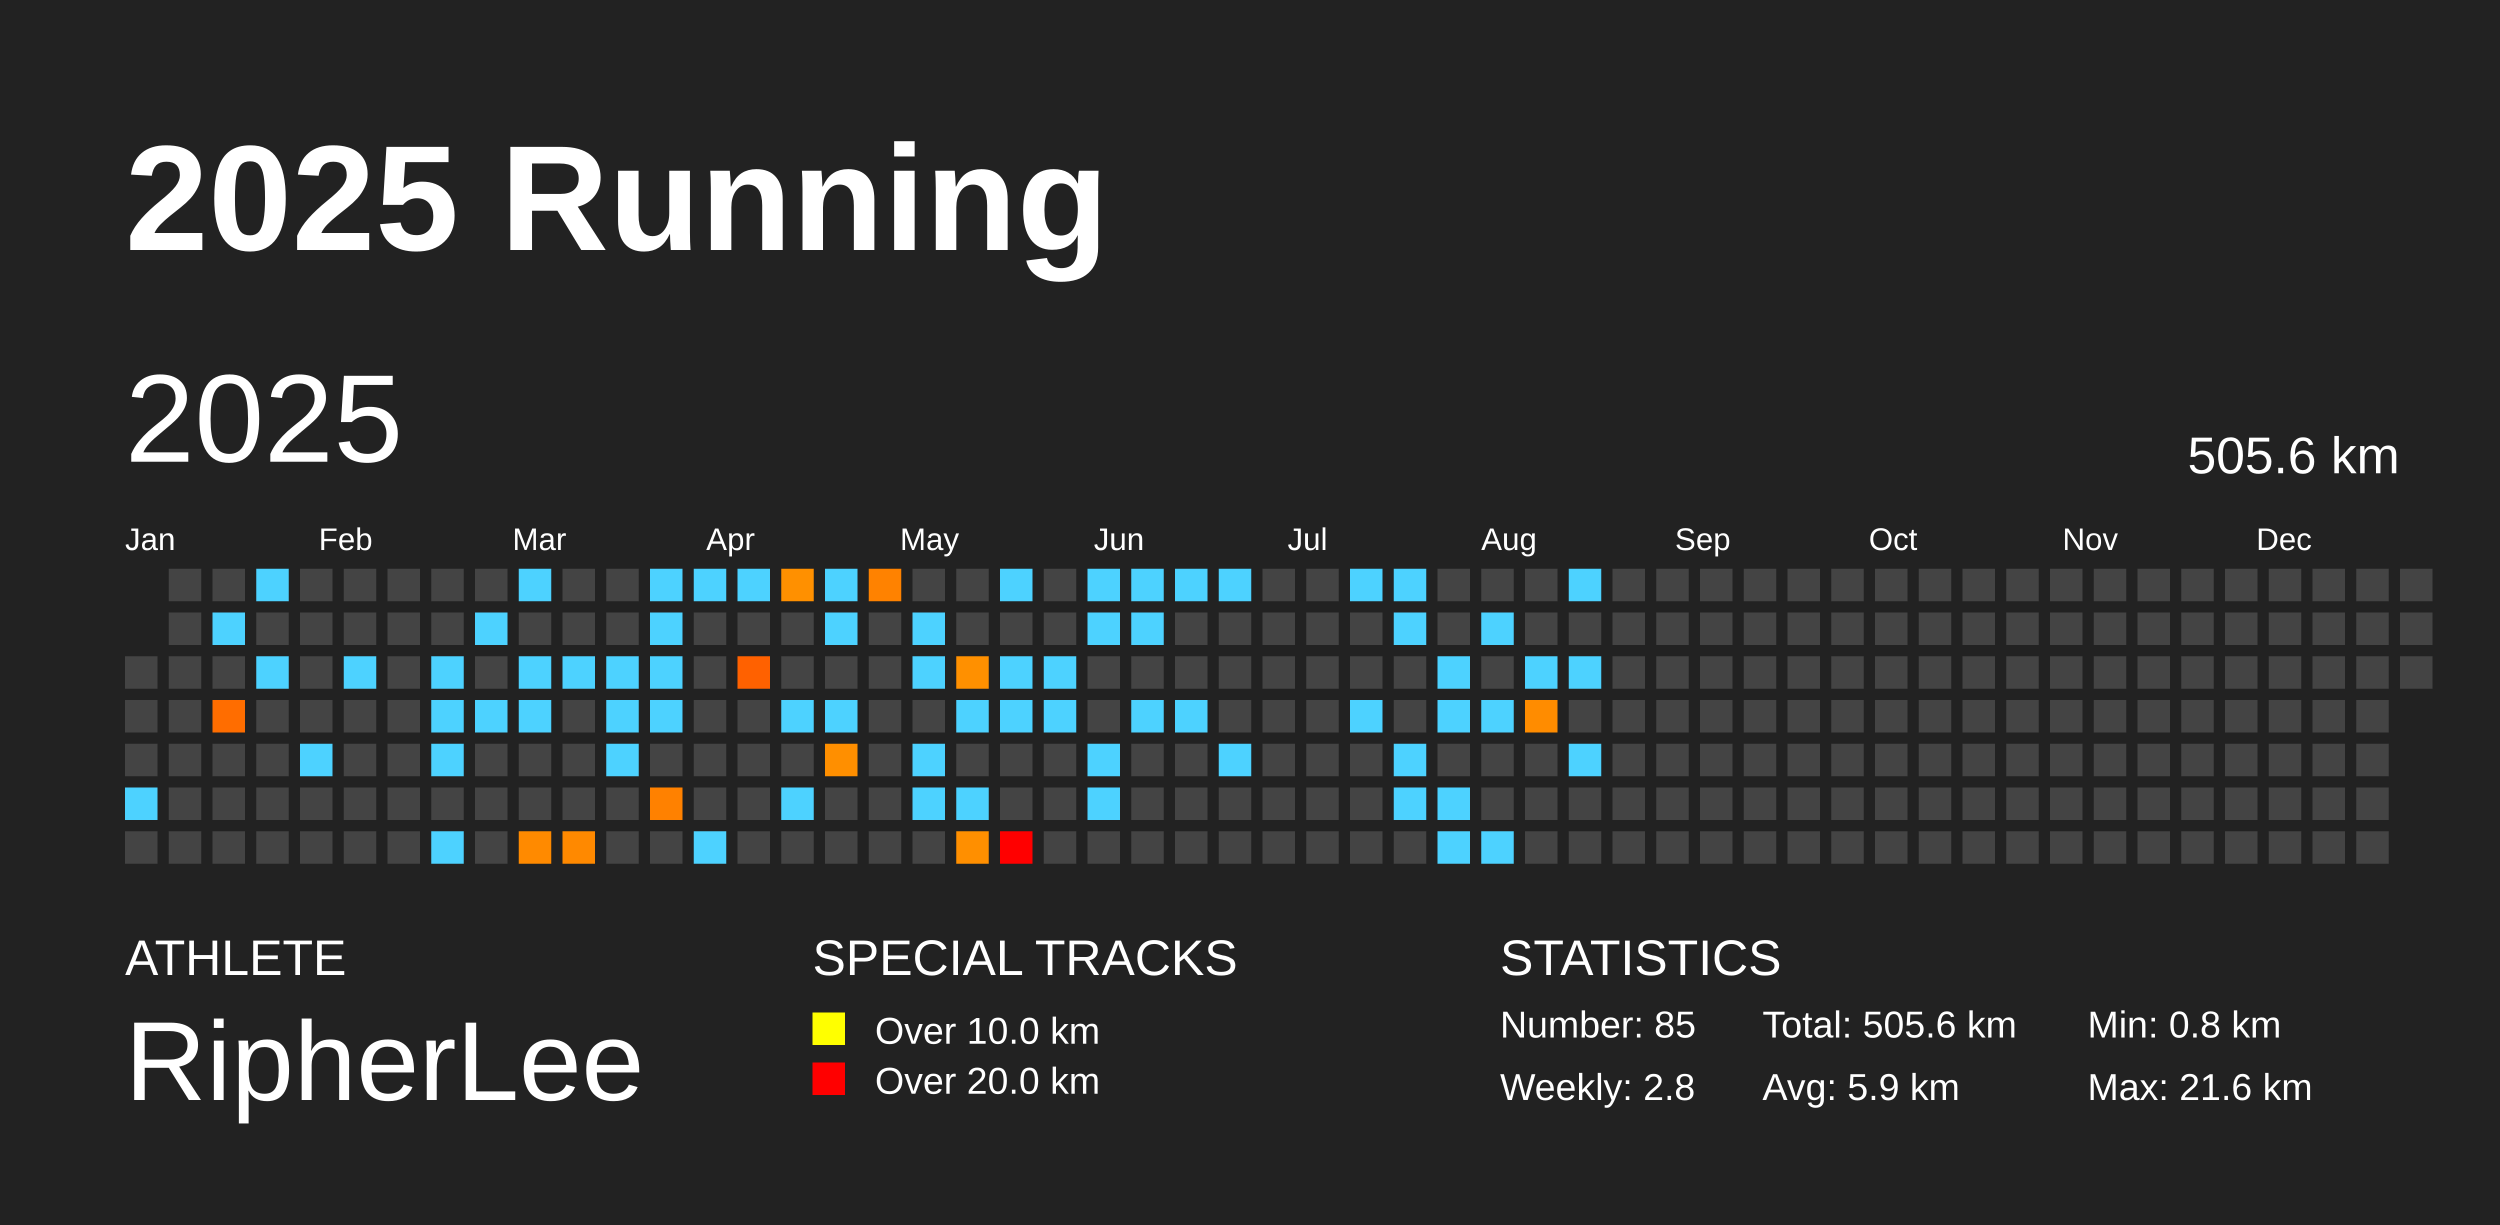
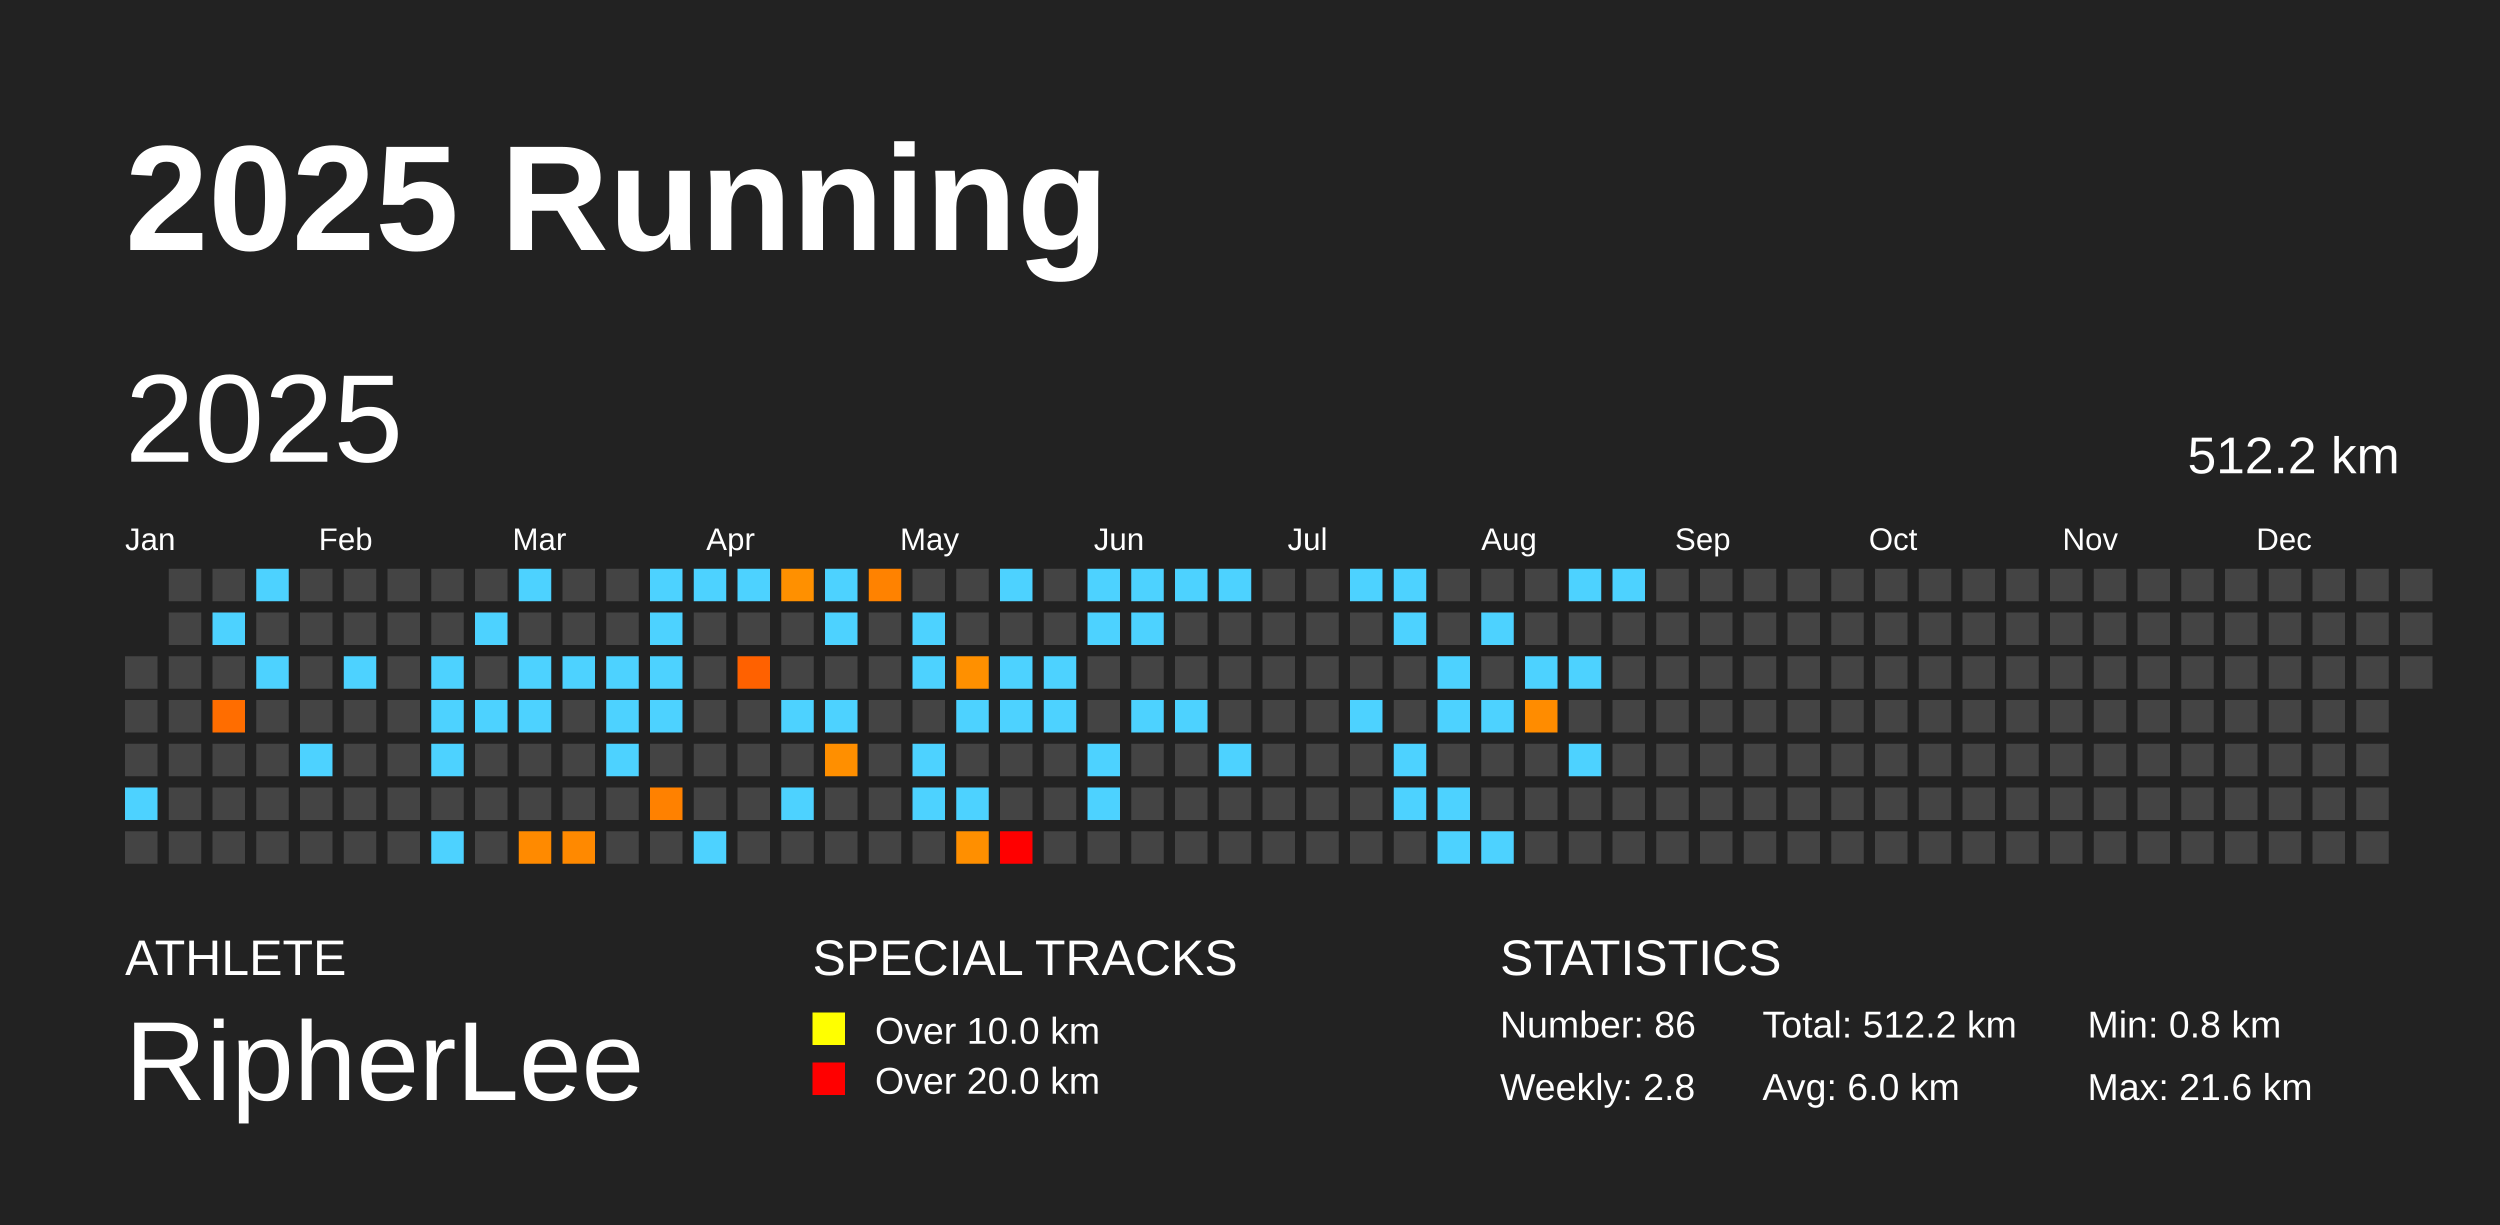
<svg xmlns="http://www.w3.org/2000/svg" baseProfile="full" height="98mm" version="1.1" viewBox="0,0,200,98" width="200mm">
  <defs />
  <rect fill="#222222" height="98" width="200" x="0" y="0" />
  <text fill="#FFFFFF" style="font-size:12px; font-family:Arial; font-weight:bold;" x="10" y="20">2025 Running</text>
  <text fill="#FFFFFF" style="font-size:4px; font-family:Arial" x="10" y="78">ATHLETE</text>
  <text fill="#FFFFFF" style="font-size:9px; font-family:Arial" x="10" y="88">RipherLee</text>
  <text fill="#FFFFFF" style="font-size:4px; font-family:Arial" x="65" y="78">SPECIAL TRACKS</text>
  <rect fill="yellow" height="2.6" width="2.6" x="65" y="81" />
  <text fill="#FFFFFF" style="font-size:3px; font-family:Arial" x="70" y="83.5">Over 10.0 km</text>
  <rect fill="red" height="2.6" width="2.6" x="65" y="85" />
  <text fill="#FFFFFF" style="font-size:3px; font-family:Arial" x="70" y="87.5">Over 20.0 km</text>
  <text fill="#FFFFFF" style="font-size:4px; font-family:Arial" x="120" y="78">STATISTICS</text>
-   <text fill="#FFFFFF" style="font-size:3px; font-family:Arial" x="120" y="83">Number: 85</text>
+   <text fill="#FFFFFF" style="font-size:3px; font-family:Arial" x="120" y="83">Number: 86</text>
  <text fill="#FFFFFF" style="font-size:3px; font-family:Arial" x="120" y="88">Weekly: 2.8</text>
-   <text fill="#FFFFFF" style="font-size:3px; font-family:Arial" x="141" y="83">Total: 505.6 km</text>
-   <text fill="#FFFFFF" style="font-size:3px; font-family:Arial" x="141" y="88">Avg: 5.9 km</text>
+   <text fill="#FFFFFF" style="font-size:3px; font-family:Arial" x="141" y="83">Total: 512.2 km</text>
+   <text fill="#FFFFFF" style="font-size:3px; font-family:Arial" x="141" y="88">Avg: 6.0 km</text>
  <text fill="#FFFFFF" style="font-size:3px; font-family:Arial" x="167" y="83">Min: 0.8 km</text>
  <text fill="#FFFFFF" style="font-size:3px; font-family:Arial" x="167" y="88">Max: 21.6 km</text>
  <text dominant-baseline="hanging" fill="#FFFFFF" style="font-size:10.0px; font-family:Arial;" x="10" y="30">2025</text>
-   <text dominant-baseline="hanging" fill="#FFFFFF" style="font-size:4.125px; font-family:Arial;" x="175" y="35">505.6 km</text>
+   <text dominant-baseline="hanging" fill="#FFFFFF" style="font-size:4.125px; font-family:Arial;" x="175" y="35">512.2 km</text>
  <text fill="#FFFFFF" style="font-size:2.5px; font-family:Arial" x="10.0" y="44">Jan</text>
  <text fill="#FFFFFF" style="font-size:2.5px; font-family:Arial" x="25.5" y="44">Feb</text>
  <text fill="#FFFFFF" style="font-size:2.5px; font-family:Arial" x="41.0" y="44">Mar</text>
  <text fill="#FFFFFF" style="font-size:2.5px; font-family:Arial" x="56.5" y="44">Apr</text>
  <text fill="#FFFFFF" style="font-size:2.5px; font-family:Arial" x="72.0" y="44">May</text>
  <text fill="#FFFFFF" style="font-size:2.5px; font-family:Arial" x="87.5" y="44">Jun</text>
  <text fill="#FFFFFF" style="font-size:2.5px; font-family:Arial" x="103.0" y="44">Jul</text>
  <text fill="#FFFFFF" style="font-size:2.5px; font-family:Arial" x="118.5" y="44">Aug</text>
  <text fill="#FFFFFF" style="font-size:2.5px; font-family:Arial" x="134.0" y="44">Sep</text>
  <text fill="#FFFFFF" style="font-size:2.5px; font-family:Arial" x="149.5" y="44">Oct</text>
  <text fill="#FFFFFF" style="font-size:2.5px; font-family:Arial" x="165.0" y="44">Nov</text>
  <text fill="#FFFFFF" style="font-size:2.5px; font-family:Arial" x="180.5" y="44">Dec</text>
  <rect fill="#444444" height="2.6" width="2.6" x="10.0" y="52.5" />
  <rect fill="#444444" height="2.6" width="2.6" x="10.0" y="56.0" />
  <rect fill="#444444" height="2.6" width="2.6" x="10.0" y="59.5" />
  <rect fill="#4dd2ff" height="2.6" width="2.6" x="10.0" y="63.0" />
  <rect fill="#444444" height="2.6" width="2.6" x="10.0" y="66.5" />
  <rect fill="#444444" height="2.6" width="2.6" x="13.5" y="45.5" />
  <rect fill="#444444" height="2.6" width="2.6" x="13.5" y="49.0" />
  <rect fill="#444444" height="2.6" width="2.6" x="13.5" y="52.5" />
  <rect fill="#444444" height="2.6" width="2.6" x="13.5" y="56.0" />
  <rect fill="#444444" height="2.6" width="2.6" x="13.5" y="59.5" />
  <rect fill="#444444" height="2.6" width="2.6" x="13.5" y="63.0" />
  <rect fill="#444444" height="2.6" width="2.6" x="13.5" y="66.5" />
  <rect fill="#444444" height="2.6" width="2.6" x="17.0" y="45.5" />
  <rect fill="#4dd2ff" height="2.6" width="2.6" x="17.0" y="49.0" />
  <rect fill="#444444" height="2.6" width="2.6" x="17.0" y="52.5" />
  <rect fill="#ff6d00" height="2.6" width="2.6" x="17.0" y="56.0" />
  <rect fill="#444444" height="2.6" width="2.6" x="17.0" y="59.5" />
  <rect fill="#444444" height="2.6" width="2.6" x="17.0" y="63.0" />
  <rect fill="#444444" height="2.6" width="2.6" x="17.0" y="66.5" />
  <rect fill="#4dd2ff" height="2.6" width="2.6" x="20.5" y="45.5" />
  <rect fill="#444444" height="2.6" width="2.6" x="20.5" y="49.0" />
  <rect fill="#4dd2ff" height="2.6" width="2.6" x="20.5" y="52.5" />
  <rect fill="#444444" height="2.6" width="2.6" x="20.5" y="56.0" />
  <rect fill="#444444" height="2.6" width="2.6" x="20.5" y="59.5" />
  <rect fill="#444444" height="2.6" width="2.6" x="20.5" y="63.0" />
  <rect fill="#444444" height="2.6" width="2.6" x="20.5" y="66.5" />
  <rect fill="#444444" height="2.6" width="2.6" x="24.0" y="45.5" />
  <rect fill="#444444" height="2.6" width="2.6" x="24.0" y="49.0" />
  <rect fill="#444444" height="2.6" width="2.6" x="24.0" y="52.5" />
  <rect fill="#444444" height="2.6" width="2.6" x="24.0" y="56.0" />
  <rect fill="#4dd2ff" height="2.6" width="2.6" x="24.0" y="59.5" />
  <rect fill="#444444" height="2.6" width="2.6" x="24.0" y="63.0" />
  <rect fill="#444444" height="2.6" width="2.6" x="24.0" y="66.5" />
  <rect fill="#444444" height="2.6" width="2.6" x="27.5" y="45.5" />
  <rect fill="#444444" height="2.6" width="2.6" x="27.5" y="49.0" />
  <rect fill="#4dd2ff" height="2.6" width="2.6" x="27.5" y="52.5" />
  <rect fill="#444444" height="2.6" width="2.6" x="27.5" y="56.0" />
  <rect fill="#444444" height="2.6" width="2.6" x="27.5" y="59.5" />
  <rect fill="#444444" height="2.6" width="2.6" x="27.5" y="63.0" />
  <rect fill="#444444" height="2.6" width="2.6" x="27.5" y="66.5" />
  <rect fill="#444444" height="2.6" width="2.6" x="31.0" y="45.5" />
  <rect fill="#444444" height="2.6" width="2.6" x="31.0" y="49.0" />
  <rect fill="#444444" height="2.6" width="2.6" x="31.0" y="52.5" />
  <rect fill="#444444" height="2.6" width="2.6" x="31.0" y="56.0" />
  <rect fill="#444444" height="2.6" width="2.6" x="31.0" y="59.5" />
  <rect fill="#444444" height="2.6" width="2.6" x="31.0" y="63.0" />
  <rect fill="#444444" height="2.6" width="2.6" x="31.0" y="66.5" />
  <rect fill="#444444" height="2.6" width="2.6" x="34.5" y="45.5" />
  <rect fill="#444444" height="2.6" width="2.6" x="34.5" y="49.0" />
  <rect fill="#4dd2ff" height="2.6" width="2.6" x="34.5" y="52.5" />
  <rect fill="#4dd2ff" height="2.6" width="2.6" x="34.5" y="56.0" />
  <rect fill="#4dd2ff" height="2.6" width="2.6" x="34.5" y="59.5" />
  <rect fill="#444444" height="2.6" width="2.6" x="34.5" y="63.0" />
  <rect fill="#4dd2ff" height="2.6" width="2.6" x="34.5" y="66.5" />
  <rect fill="#444444" height="2.6" width="2.6" x="38.0" y="45.5" />
  <rect fill="#4dd2ff" height="2.6" width="2.6" x="38.0" y="49.0" />
  <rect fill="#444444" height="2.6" width="2.6" x="38.0" y="52.5" />
  <rect fill="#4dd2ff" height="2.6" width="2.6" x="38.0" y="56.0" />
  <rect fill="#444444" height="2.6" width="2.6" x="38.0" y="59.5" />
  <rect fill="#444444" height="2.6" width="2.6" x="38.0" y="63.0" />
  <rect fill="#444444" height="2.6" width="2.6" x="38.0" y="66.5" />
  <rect fill="#4dd2ff" height="2.6" width="2.6" x="41.5" y="45.5" />
  <rect fill="#444444" height="2.6" width="2.6" x="41.5" y="49.0" />
  <rect fill="#4dd2ff" height="2.6" width="2.6" x="41.5" y="52.5" />
  <rect fill="#4dd2ff" height="2.6" width="2.6" x="41.5" y="56.0" />
  <rect fill="#444444" height="2.6" width="2.6" x="41.5" y="59.5" />
  <rect fill="#444444" height="2.6" width="2.6" x="41.5" y="63.0" />
  <rect fill="#ff8a00" height="2.6" width="2.6" x="41.5" y="66.5" />
  <rect fill="#444444" height="2.6" width="2.6" x="45.0" y="45.5" />
  <rect fill="#444444" height="2.6" width="2.6" x="45.0" y="49.0" />
  <rect fill="#4dd2ff" height="2.6" width="2.6" x="45.0" y="52.5" />
  <rect fill="#444444" height="2.6" width="2.6" x="45.0" y="56.0" />
  <rect fill="#444444" height="2.6" width="2.6" x="45.0" y="59.5" />
  <rect fill="#444444" height="2.6" width="2.6" x="45.0" y="63.0" />
  <rect fill="#ff8900" height="2.6" width="2.6" x="45.0" y="66.5" />
  <rect fill="#444444" height="2.6" width="2.6" x="48.5" y="45.5" />
  <rect fill="#444444" height="2.6" width="2.6" x="48.5" y="49.0" />
  <rect fill="#4dd2ff" height="2.6" width="2.6" x="48.5" y="52.5" />
  <rect fill="#4dd2ff" height="2.6" width="2.6" x="48.5" y="56.0" />
  <rect fill="#4dd2ff" height="2.6" width="2.6" x="48.5" y="59.5" />
  <rect fill="#444444" height="2.6" width="2.6" x="48.5" y="63.0" />
  <rect fill="#444444" height="2.6" width="2.6" x="48.5" y="66.5" />
  <rect fill="#4dd2ff" height="2.6" width="2.6" x="52.0" y="45.5" />
  <rect fill="#4dd2ff" height="2.6" width="2.6" x="52.0" y="49.0" />
  <rect fill="#4dd2ff" height="2.6" width="2.6" x="52.0" y="52.5" />
  <rect fill="#4dd2ff" height="2.6" width="2.6" x="52.0" y="56.0" />
  <rect fill="#444444" height="2.6" width="2.6" x="52.0" y="59.5" />
  <rect fill="#ff8100" height="2.6" width="2.6" x="52.0" y="63.0" />
  <rect fill="#444444" height="2.6" width="2.6" x="52.0" y="66.5" />
  <rect fill="#4dd2ff" height="2.6" width="2.6" x="55.5" y="45.5" />
  <rect fill="#444444" height="2.6" width="2.6" x="55.5" y="49.0" />
  <rect fill="#444444" height="2.6" width="2.6" x="55.5" y="52.5" />
  <rect fill="#444444" height="2.6" width="2.6" x="55.5" y="56.0" />
  <rect fill="#444444" height="2.6" width="2.6" x="55.5" y="59.5" />
  <rect fill="#444444" height="2.6" width="2.6" x="55.5" y="63.0" />
  <rect fill="#4dd2ff" height="2.6" width="2.6" x="55.5" y="66.5" />
  <rect fill="#4dd2ff" height="2.6" width="2.6" x="59.0" y="45.5" />
  <rect fill="#444444" height="2.6" width="2.6" x="59.0" y="49.0" />
  <rect fill="#ff6100" height="2.6" width="2.6" x="59.0" y="52.5" />
  <rect fill="#444444" height="2.6" width="2.6" x="59.0" y="56.0" />
  <rect fill="#444444" height="2.6" width="2.6" x="59.0" y="59.5" />
  <rect fill="#444444" height="2.6" width="2.6" x="59.0" y="63.0" />
  <rect fill="#444444" height="2.6" width="2.6" x="59.0" y="66.5" />
  <rect fill="#ff9000" height="2.6" width="2.6" x="62.5" y="45.5" />
  <rect fill="#444444" height="2.6" width="2.6" x="62.5" y="49.0" />
  <rect fill="#444444" height="2.6" width="2.6" x="62.5" y="52.5" />
  <rect fill="#4dd2ff" height="2.6" width="2.6" x="62.5" y="56.0" />
  <rect fill="#444444" height="2.6" width="2.6" x="62.5" y="59.5" />
  <rect fill="#4dd2ff" height="2.6" width="2.6" x="62.5" y="63.0" />
  <rect fill="#444444" height="2.6" width="2.6" x="62.5" y="66.5" />
  <rect fill="#4dd2ff" height="2.6" width="2.6" x="66.0" y="45.5" />
  <rect fill="#4dd2ff" height="2.6" width="2.6" x="66.0" y="49.0" />
  <rect fill="#444444" height="2.6" width="2.6" x="66.0" y="52.5" />
  <rect fill="#4dd2ff" height="2.6" width="2.6" x="66.0" y="56.0" />
  <rect fill="#ff8f00" height="2.6" width="2.6" x="66.0" y="59.5" />
  <rect fill="#444444" height="2.6" width="2.6" x="66.0" y="63.0" />
  <rect fill="#444444" height="2.6" width="2.6" x="66.0" y="66.5" />
  <rect fill="#ff8200" height="2.6" width="2.6" x="69.5" y="45.5" />
  <rect fill="#444444" height="2.6" width="2.6" x="69.5" y="49.0" />
  <rect fill="#444444" height="2.6" width="2.6" x="69.5" y="52.5" />
  <rect fill="#444444" height="2.6" width="2.6" x="69.5" y="56.0" />
  <rect fill="#444444" height="2.6" width="2.6" x="69.5" y="59.5" />
  <rect fill="#444444" height="2.6" width="2.6" x="69.5" y="63.0" />
  <rect fill="#444444" height="2.6" width="2.6" x="69.5" y="66.5" />
  <rect fill="#444444" height="2.6" width="2.6" x="73.0" y="45.5" />
  <rect fill="#4dd2ff" height="2.6" width="2.6" x="73.0" y="49.0" />
  <rect fill="#4dd2ff" height="2.6" width="2.6" x="73.0" y="52.5" />
  <rect fill="#444444" height="2.6" width="2.6" x="73.0" y="56.0" />
  <rect fill="#4dd2ff" height="2.6" width="2.6" x="73.0" y="59.5" />
  <rect fill="#4dd2ff" height="2.6" width="2.6" x="73.0" y="63.0" />
  <rect fill="#444444" height="2.6" width="2.6" x="73.0" y="66.5" />
  <rect fill="#444444" height="2.6" width="2.6" x="76.5" y="45.5" />
  <rect fill="#444444" height="2.6" width="2.6" x="76.5" y="49.0" />
  <rect fill="#ff9000" height="2.6" width="2.6" x="76.5" y="52.5" />
  <rect fill="#4dd2ff" height="2.6" width="2.6" x="76.5" y="56.0" />
  <rect fill="#444444" height="2.6" width="2.6" x="76.5" y="59.5" />
  <rect fill="#4dd2ff" height="2.6" width="2.6" x="76.5" y="63.0" />
  <rect fill="#ff8f00" height="2.6" width="2.6" x="76.5" y="66.5" />
  <rect fill="#4dd2ff" height="2.6" width="2.6" x="80.0" y="45.5" />
  <rect fill="#444444" height="2.6" width="2.6" x="80.0" y="49.0" />
  <rect fill="#4dd2ff" height="2.6" width="2.6" x="80.0" y="52.5" />
  <rect fill="#4dd2ff" height="2.6" width="2.6" x="80.0" y="56.0" />
  <rect fill="#444444" height="2.6" width="2.6" x="80.0" y="59.5" />
  <rect fill="#444444" height="2.6" width="2.6" x="80.0" y="63.0" />
  <rect fill="red" height="2.6" width="2.6" x="80.0" y="66.5" />
  <rect fill="#444444" height="2.6" width="2.6" x="83.5" y="45.5" />
  <rect fill="#444444" height="2.6" width="2.6" x="83.5" y="49.0" />
  <rect fill="#4dd2ff" height="2.6" width="2.6" x="83.5" y="52.5" />
  <rect fill="#4dd2ff" height="2.6" width="2.6" x="83.5" y="56.0" />
  <rect fill="#444444" height="2.6" width="2.6" x="83.5" y="59.5" />
  <rect fill="#444444" height="2.6" width="2.6" x="83.5" y="63.0" />
  <rect fill="#444444" height="2.6" width="2.6" x="83.5" y="66.5" />
  <rect fill="#4dd2ff" height="2.6" width="2.6" x="87.0" y="45.5" />
  <rect fill="#4dd2ff" height="2.6" width="2.6" x="87.0" y="49.0" />
  <rect fill="#444444" height="2.6" width="2.6" x="87.0" y="52.5" />
  <rect fill="#444444" height="2.6" width="2.6" x="87.0" y="56.0" />
  <rect fill="#4dd2ff" height="2.6" width="2.6" x="87.0" y="59.5" />
  <rect fill="#4dd2ff" height="2.6" width="2.6" x="87.0" y="63.0" />
  <rect fill="#444444" height="2.6" width="2.6" x="87.0" y="66.5" />
  <rect fill="#4dd2ff" height="2.6" width="2.6" x="90.5" y="45.5" />
  <rect fill="#4dd2ff" height="2.6" width="2.6" x="90.5" y="49.0" />
  <rect fill="#444444" height="2.6" width="2.6" x="90.5" y="52.5" />
  <rect fill="#4dd2ff" height="2.6" width="2.6" x="90.5" y="56.0" />
  <rect fill="#444444" height="2.6" width="2.6" x="90.5" y="59.5" />
  <rect fill="#444444" height="2.6" width="2.6" x="90.5" y="63.0" />
  <rect fill="#444444" height="2.6" width="2.6" x="90.5" y="66.5" />
  <rect fill="#4dd2ff" height="2.6" width="2.6" x="94.0" y="45.5" />
  <rect fill="#444444" height="2.6" width="2.6" x="94.0" y="49.0" />
  <rect fill="#444444" height="2.6" width="2.6" x="94.0" y="52.5" />
  <rect fill="#4dd2ff" height="2.6" width="2.6" x="94.0" y="56.0" />
  <rect fill="#444444" height="2.6" width="2.6" x="94.0" y="59.5" />
  <rect fill="#444444" height="2.6" width="2.6" x="94.0" y="63.0" />
  <rect fill="#444444" height="2.6" width="2.6" x="94.0" y="66.5" />
  <rect fill="#4dd2ff" height="2.6" width="2.6" x="97.5" y="45.5" />
  <rect fill="#444444" height="2.6" width="2.6" x="97.5" y="49.0" />
  <rect fill="#444444" height="2.6" width="2.6" x="97.5" y="52.5" />
  <rect fill="#444444" height="2.6" width="2.6" x="97.5" y="56.0" />
  <rect fill="#4dd2ff" height="2.6" width="2.6" x="97.5" y="59.5" />
  <rect fill="#444444" height="2.6" width="2.6" x="97.5" y="63.0" />
  <rect fill="#444444" height="2.6" width="2.6" x="97.5" y="66.5" />
  <rect fill="#444444" height="2.6" width="2.6" x="101.0" y="45.5" />
  <rect fill="#444444" height="2.6" width="2.6" x="101.0" y="49.0" />
  <rect fill="#444444" height="2.6" width="2.6" x="101.0" y="52.5" />
  <rect fill="#444444" height="2.6" width="2.6" x="101.0" y="56.0" />
  <rect fill="#444444" height="2.6" width="2.6" x="101.0" y="59.5" />
  <rect fill="#444444" height="2.6" width="2.6" x="101.0" y="63.0" />
  <rect fill="#444444" height="2.6" width="2.6" x="101.0" y="66.5" />
  <rect fill="#444444" height="2.6" width="2.6" x="104.5" y="45.5" />
  <rect fill="#444444" height="2.6" width="2.6" x="104.5" y="49.0" />
  <rect fill="#444444" height="2.6" width="2.6" x="104.5" y="52.5" />
  <rect fill="#444444" height="2.6" width="2.6" x="104.5" y="56.0" />
  <rect fill="#444444" height="2.6" width="2.6" x="104.5" y="59.5" />
  <rect fill="#444444" height="2.6" width="2.6" x="104.5" y="63.0" />
  <rect fill="#444444" height="2.6" width="2.6" x="104.5" y="66.5" />
  <rect fill="#4dd2ff" height="2.6" width="2.6" x="108.0" y="45.5" />
  <rect fill="#444444" height="2.6" width="2.6" x="108.0" y="49.0" />
  <rect fill="#444444" height="2.6" width="2.6" x="108.0" y="52.5" />
  <rect fill="#4dd2ff" height="2.6" width="2.6" x="108.0" y="56.0" />
  <rect fill="#444444" height="2.6" width="2.6" x="108.0" y="59.5" />
  <rect fill="#444444" height="2.6" width="2.6" x="108.0" y="63.0" />
  <rect fill="#444444" height="2.6" width="2.6" x="108.0" y="66.5" />
  <rect fill="#4dd2ff" height="2.6" width="2.6" x="111.5" y="45.5" />
  <rect fill="#4dd2ff" height="2.6" width="2.6" x="111.5" y="49.0" />
  <rect fill="#444444" height="2.6" width="2.6" x="111.5" y="52.5" />
  <rect fill="#444444" height="2.6" width="2.6" x="111.5" y="56.0" />
  <rect fill="#4dd2ff" height="2.6" width="2.6" x="111.5" y="59.5" />
  <rect fill="#4dd2ff" height="2.6" width="2.6" x="111.5" y="63.0" />
  <rect fill="#444444" height="2.6" width="2.6" x="111.5" y="66.5" />
  <rect fill="#444444" height="2.6" width="2.6" x="115.0" y="45.5" />
  <rect fill="#444444" height="2.6" width="2.6" x="115.0" y="49.0" />
  <rect fill="#4dd2ff" height="2.6" width="2.6" x="115.0" y="52.5" />
  <rect fill="#4dd2ff" height="2.6" width="2.6" x="115.0" y="56.0" />
  <rect fill="#444444" height="2.6" width="2.6" x="115.0" y="59.5" />
  <rect fill="#4dd2ff" height="2.6" width="2.6" x="115.0" y="63.0" />
  <rect fill="#4dd2ff" height="2.6" width="2.6" x="115.0" y="66.5" />
  <rect fill="#444444" height="2.6" width="2.6" x="118.5" y="45.5" />
  <rect fill="#4dd2ff" height="2.6" width="2.6" x="118.5" y="49.0" />
  <rect fill="#444444" height="2.6" width="2.6" x="118.5" y="52.5" />
  <rect fill="#4dd2ff" height="2.6" width="2.6" x="118.5" y="56.0" />
  <rect fill="#444444" height="2.6" width="2.6" x="118.5" y="59.5" />
  <rect fill="#444444" height="2.6" width="2.6" x="118.5" y="63.0" />
  <rect fill="#4dd2ff" height="2.6" width="2.6" x="118.5" y="66.5" />
  <rect fill="#444444" height="2.6" width="2.6" x="122.0" y="45.5" />
  <rect fill="#444444" height="2.6" width="2.6" x="122.0" y="49.0" />
  <rect fill="#4dd2ff" height="2.6" width="2.6" x="122.0" y="52.5" />
  <rect fill="#ff8c00" height="2.6" width="2.6" x="122.0" y="56.0" />
  <rect fill="#444444" height="2.6" width="2.6" x="122.0" y="59.5" />
  <rect fill="#444444" height="2.6" width="2.6" x="122.0" y="63.0" />
  <rect fill="#444444" height="2.6" width="2.6" x="122.0" y="66.5" />
  <rect fill="#4dd2ff" height="2.6" width="2.6" x="125.5" y="45.5" />
  <rect fill="#444444" height="2.6" width="2.6" x="125.5" y="49.0" />
  <rect fill="#4dd2ff" height="2.6" width="2.6" x="125.5" y="52.5" />
  <rect fill="#444444" height="2.6" width="2.6" x="125.5" y="56.0" />
  <rect fill="#4dd2ff" height="2.6" width="2.6" x="125.5" y="59.5" />
  <rect fill="#444444" height="2.6" width="2.6" x="125.5" y="63.0" />
  <rect fill="#444444" height="2.6" width="2.6" x="125.5" y="66.5" />
-   <rect fill="#444444" height="2.6" width="2.6" x="129.0" y="45.5" />
+   <rect fill="#4dd2ff" height="2.6" width="2.6" x="129.0" y="45.5" />
  <rect fill="#444444" height="2.6" width="2.6" x="129.0" y="49.0" />
  <rect fill="#444444" height="2.6" width="2.6" x="129.0" y="52.5" />
  <rect fill="#444444" height="2.6" width="2.6" x="129.0" y="56.0" />
  <rect fill="#444444" height="2.6" width="2.6" x="129.0" y="59.5" />
  <rect fill="#444444" height="2.6" width="2.6" x="129.0" y="63.0" />
  <rect fill="#444444" height="2.6" width="2.6" x="129.0" y="66.5" />
  <rect fill="#444444" height="2.6" width="2.6" x="132.5" y="45.5" />
  <rect fill="#444444" height="2.6" width="2.6" x="132.5" y="49.0" />
  <rect fill="#444444" height="2.6" width="2.6" x="132.5" y="52.5" />
  <rect fill="#444444" height="2.6" width="2.6" x="132.5" y="56.0" />
  <rect fill="#444444" height="2.6" width="2.6" x="132.5" y="59.5" />
  <rect fill="#444444" height="2.6" width="2.6" x="132.5" y="63.0" />
  <rect fill="#444444" height="2.6" width="2.6" x="132.5" y="66.5" />
  <rect fill="#444444" height="2.6" width="2.6" x="136.0" y="45.5" />
  <rect fill="#444444" height="2.6" width="2.6" x="136.0" y="49.0" />
  <rect fill="#444444" height="2.6" width="2.6" x="136.0" y="52.5" />
  <rect fill="#444444" height="2.6" width="2.6" x="136.0" y="56.0" />
  <rect fill="#444444" height="2.6" width="2.6" x="136.0" y="59.5" />
  <rect fill="#444444" height="2.6" width="2.6" x="136.0" y="63.0" />
  <rect fill="#444444" height="2.6" width="2.6" x="136.0" y="66.5" />
  <rect fill="#444444" height="2.6" width="2.6" x="139.5" y="45.5" />
  <rect fill="#444444" height="2.6" width="2.6" x="139.5" y="49.0" />
  <rect fill="#444444" height="2.6" width="2.6" x="139.5" y="52.5" />
  <rect fill="#444444" height="2.6" width="2.6" x="139.5" y="56.0" />
  <rect fill="#444444" height="2.6" width="2.6" x="139.5" y="59.5" />
  <rect fill="#444444" height="2.6" width="2.6" x="139.5" y="63.0" />
  <rect fill="#444444" height="2.6" width="2.6" x="139.5" y="66.5" />
  <rect fill="#444444" height="2.6" width="2.6" x="143.0" y="45.5" />
  <rect fill="#444444" height="2.6" width="2.6" x="143.0" y="49.0" />
  <rect fill="#444444" height="2.6" width="2.6" x="143.0" y="52.5" />
  <rect fill="#444444" height="2.6" width="2.6" x="143.0" y="56.0" />
  <rect fill="#444444" height="2.6" width="2.6" x="143.0" y="59.5" />
  <rect fill="#444444" height="2.6" width="2.6" x="143.0" y="63.0" />
  <rect fill="#444444" height="2.6" width="2.6" x="143.0" y="66.5" />
  <rect fill="#444444" height="2.6" width="2.6" x="146.5" y="45.5" />
  <rect fill="#444444" height="2.6" width="2.6" x="146.5" y="49.0" />
  <rect fill="#444444" height="2.6" width="2.6" x="146.5" y="52.5" />
  <rect fill="#444444" height="2.6" width="2.6" x="146.5" y="56.0" />
  <rect fill="#444444" height="2.6" width="2.6" x="146.5" y="59.5" />
  <rect fill="#444444" height="2.6" width="2.6" x="146.5" y="63.0" />
  <rect fill="#444444" height="2.6" width="2.6" x="146.5" y="66.5" />
  <rect fill="#444444" height="2.6" width="2.6" x="150.0" y="45.5" />
  <rect fill="#444444" height="2.6" width="2.6" x="150.0" y="49.0" />
  <rect fill="#444444" height="2.6" width="2.6" x="150.0" y="52.5" />
  <rect fill="#444444" height="2.6" width="2.6" x="150.0" y="56.0" />
  <rect fill="#444444" height="2.6" width="2.6" x="150.0" y="59.5" />
  <rect fill="#444444" height="2.6" width="2.6" x="150.0" y="63.0" />
  <rect fill="#444444" height="2.6" width="2.6" x="150.0" y="66.5" />
  <rect fill="#444444" height="2.6" width="2.6" x="153.5" y="45.5" />
  <rect fill="#444444" height="2.6" width="2.6" x="153.5" y="49.0" />
  <rect fill="#444444" height="2.6" width="2.6" x="153.5" y="52.5" />
  <rect fill="#444444" height="2.6" width="2.6" x="153.5" y="56.0" />
  <rect fill="#444444" height="2.6" width="2.6" x="153.5" y="59.5" />
  <rect fill="#444444" height="2.6" width="2.6" x="153.5" y="63.0" />
  <rect fill="#444444" height="2.6" width="2.6" x="153.5" y="66.5" />
  <rect fill="#444444" height="2.6" width="2.6" x="157.0" y="45.5" />
  <rect fill="#444444" height="2.6" width="2.6" x="157.0" y="49.0" />
  <rect fill="#444444" height="2.6" width="2.6" x="157.0" y="52.5" />
  <rect fill="#444444" height="2.6" width="2.6" x="157.0" y="56.0" />
  <rect fill="#444444" height="2.6" width="2.6" x="157.0" y="59.5" />
  <rect fill="#444444" height="2.6" width="2.6" x="157.0" y="63.0" />
  <rect fill="#444444" height="2.6" width="2.6" x="157.0" y="66.5" />
  <rect fill="#444444" height="2.6" width="2.6" x="160.5" y="45.5" />
  <rect fill="#444444" height="2.6" width="2.6" x="160.5" y="49.0" />
  <rect fill="#444444" height="2.6" width="2.6" x="160.5" y="52.5" />
  <rect fill="#444444" height="2.6" width="2.6" x="160.5" y="56.0" />
  <rect fill="#444444" height="2.6" width="2.6" x="160.5" y="59.5" />
  <rect fill="#444444" height="2.6" width="2.6" x="160.5" y="63.0" />
  <rect fill="#444444" height="2.6" width="2.6" x="160.5" y="66.5" />
  <rect fill="#444444" height="2.6" width="2.6" x="164.0" y="45.5" />
  <rect fill="#444444" height="2.6" width="2.6" x="164.0" y="49.0" />
  <rect fill="#444444" height="2.6" width="2.6" x="164.0" y="52.5" />
  <rect fill="#444444" height="2.6" width="2.6" x="164.0" y="56.0" />
  <rect fill="#444444" height="2.6" width="2.6" x="164.0" y="59.5" />
  <rect fill="#444444" height="2.6" width="2.6" x="164.0" y="63.0" />
  <rect fill="#444444" height="2.6" width="2.6" x="164.0" y="66.5" />
  <rect fill="#444444" height="2.6" width="2.6" x="167.5" y="45.5" />
  <rect fill="#444444" height="2.6" width="2.6" x="167.5" y="49.0" />
  <rect fill="#444444" height="2.6" width="2.6" x="167.5" y="52.5" />
  <rect fill="#444444" height="2.6" width="2.6" x="167.5" y="56.0" />
  <rect fill="#444444" height="2.6" width="2.6" x="167.5" y="59.5" />
  <rect fill="#444444" height="2.6" width="2.6" x="167.5" y="63.0" />
  <rect fill="#444444" height="2.6" width="2.6" x="167.5" y="66.5" />
  <rect fill="#444444" height="2.6" width="2.6" x="171.0" y="45.5" />
  <rect fill="#444444" height="2.6" width="2.6" x="171.0" y="49.0" />
  <rect fill="#444444" height="2.6" width="2.6" x="171.0" y="52.5" />
  <rect fill="#444444" height="2.6" width="2.6" x="171.0" y="56.0" />
  <rect fill="#444444" height="2.6" width="2.6" x="171.0" y="59.5" />
  <rect fill="#444444" height="2.6" width="2.6" x="171.0" y="63.0" />
  <rect fill="#444444" height="2.6" width="2.6" x="171.0" y="66.5" />
  <rect fill="#444444" height="2.6" width="2.6" x="174.5" y="45.5" />
  <rect fill="#444444" height="2.6" width="2.6" x="174.5" y="49.0" />
  <rect fill="#444444" height="2.6" width="2.6" x="174.5" y="52.5" />
  <rect fill="#444444" height="2.6" width="2.6" x="174.5" y="56.0" />
  <rect fill="#444444" height="2.6" width="2.6" x="174.5" y="59.5" />
  <rect fill="#444444" height="2.6" width="2.6" x="174.5" y="63.0" />
  <rect fill="#444444" height="2.6" width="2.6" x="174.5" y="66.5" />
  <rect fill="#444444" height="2.6" width="2.6" x="178.0" y="45.5" />
  <rect fill="#444444" height="2.6" width="2.6" x="178.0" y="49.0" />
  <rect fill="#444444" height="2.6" width="2.6" x="178.0" y="52.5" />
  <rect fill="#444444" height="2.6" width="2.6" x="178.0" y="56.0" />
  <rect fill="#444444" height="2.6" width="2.6" x="178.0" y="59.5" />
  <rect fill="#444444" height="2.6" width="2.6" x="178.0" y="63.0" />
  <rect fill="#444444" height="2.6" width="2.6" x="178.0" y="66.5" />
  <rect fill="#444444" height="2.6" width="2.6" x="181.5" y="45.5" />
  <rect fill="#444444" height="2.6" width="2.6" x="181.5" y="49.0" />
  <rect fill="#444444" height="2.6" width="2.6" x="181.5" y="52.5" />
  <rect fill="#444444" height="2.6" width="2.6" x="181.5" y="56.0" />
  <rect fill="#444444" height="2.6" width="2.6" x="181.5" y="59.5" />
  <rect fill="#444444" height="2.6" width="2.6" x="181.5" y="63.0" />
  <rect fill="#444444" height="2.6" width="2.6" x="181.5" y="66.5" />
  <rect fill="#444444" height="2.6" width="2.6" x="185.0" y="45.5" />
  <rect fill="#444444" height="2.6" width="2.6" x="185.0" y="49.0" />
  <rect fill="#444444" height="2.6" width="2.6" x="185.0" y="52.5" />
  <rect fill="#444444" height="2.6" width="2.6" x="185.0" y="56.0" />
  <rect fill="#444444" height="2.6" width="2.6" x="185.0" y="59.5" />
  <rect fill="#444444" height="2.6" width="2.6" x="185.0" y="63.0" />
  <rect fill="#444444" height="2.6" width="2.6" x="185.0" y="66.5" />
  <rect fill="#444444" height="2.6" width="2.6" x="188.5" y="45.5" />
  <rect fill="#444444" height="2.6" width="2.6" x="188.5" y="49.0" />
  <rect fill="#444444" height="2.6" width="2.6" x="188.5" y="52.5" />
  <rect fill="#444444" height="2.6" width="2.6" x="188.5" y="56.0" />
  <rect fill="#444444" height="2.6" width="2.6" x="188.5" y="59.5" />
  <rect fill="#444444" height="2.6" width="2.6" x="188.5" y="63.0" />
  <rect fill="#444444" height="2.6" width="2.6" x="188.5" y="66.5" />
  <rect fill="#444444" height="2.6" width="2.6" x="192.0" y="45.5" />
  <rect fill="#444444" height="2.6" width="2.6" x="192.0" y="49.0" />
  <rect fill="#444444" height="2.6" width="2.6" x="192.0" y="52.5" />
</svg>
